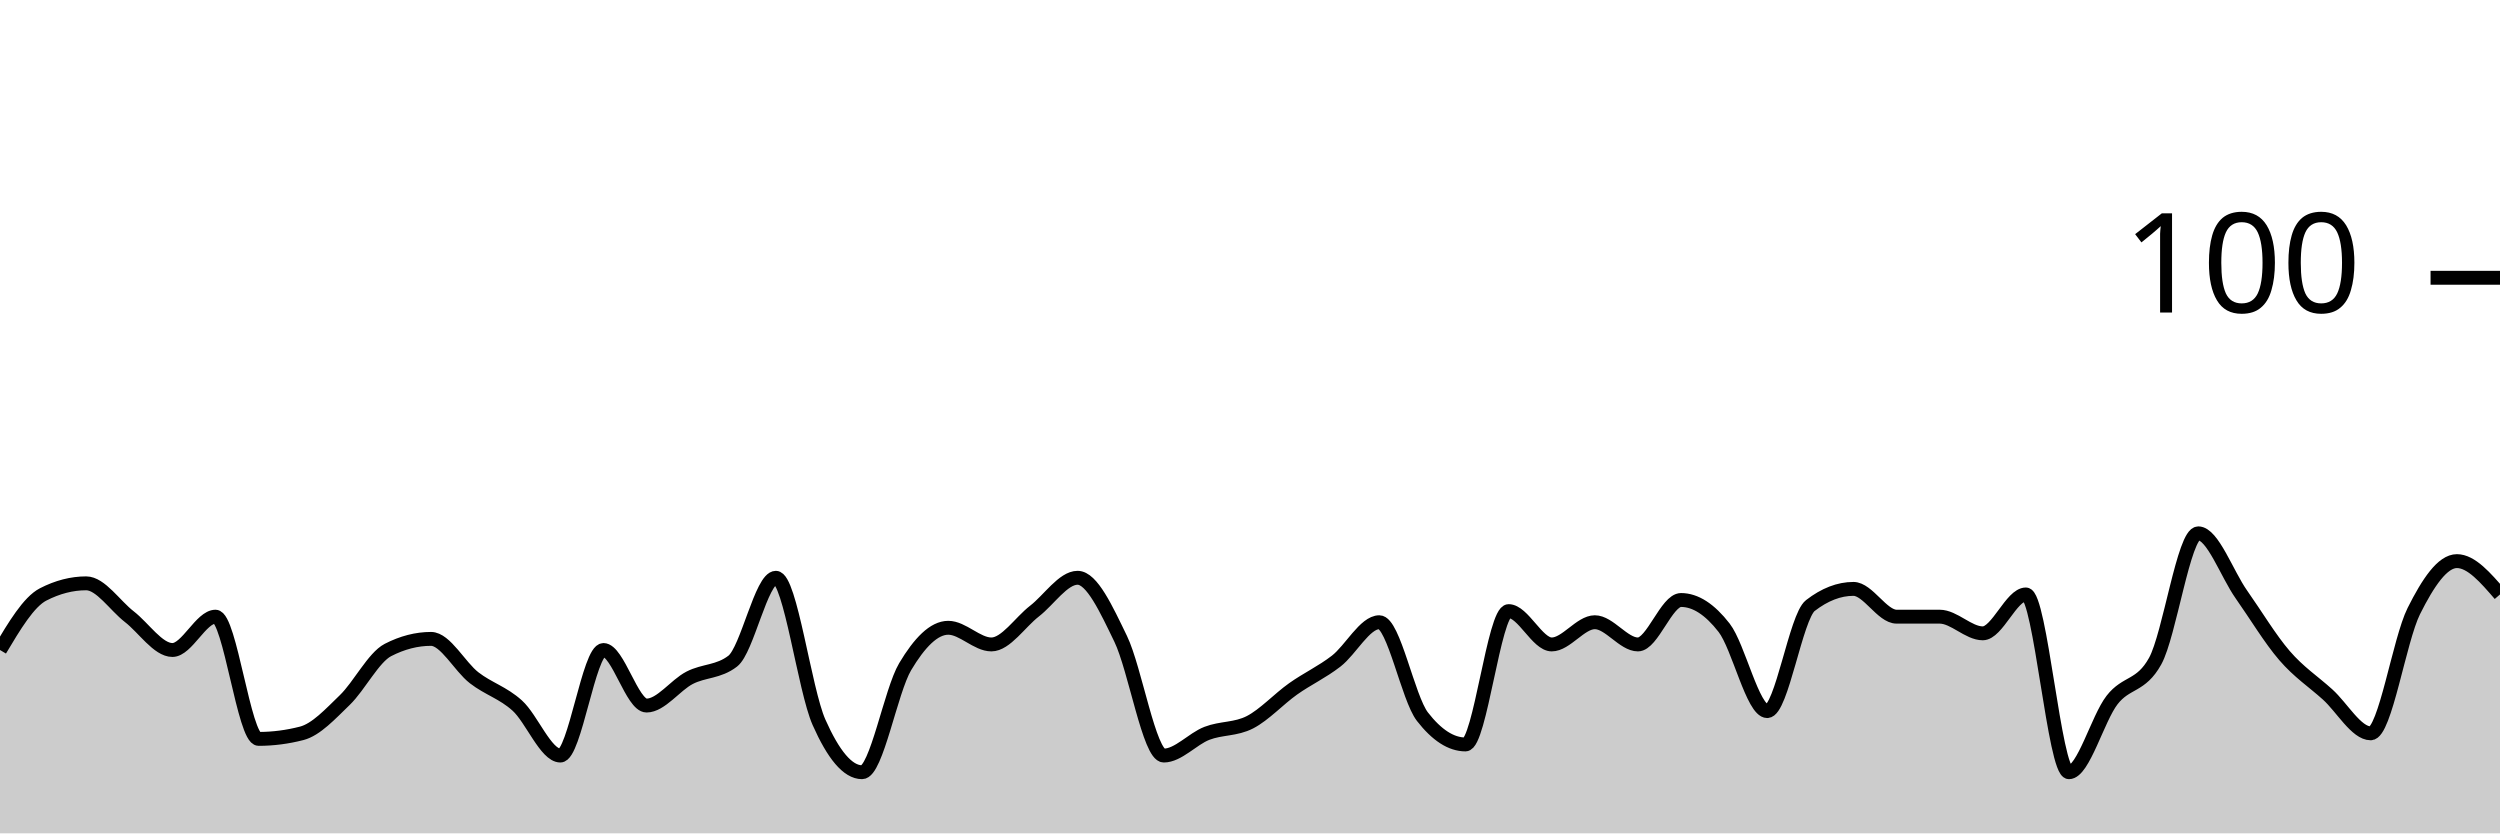
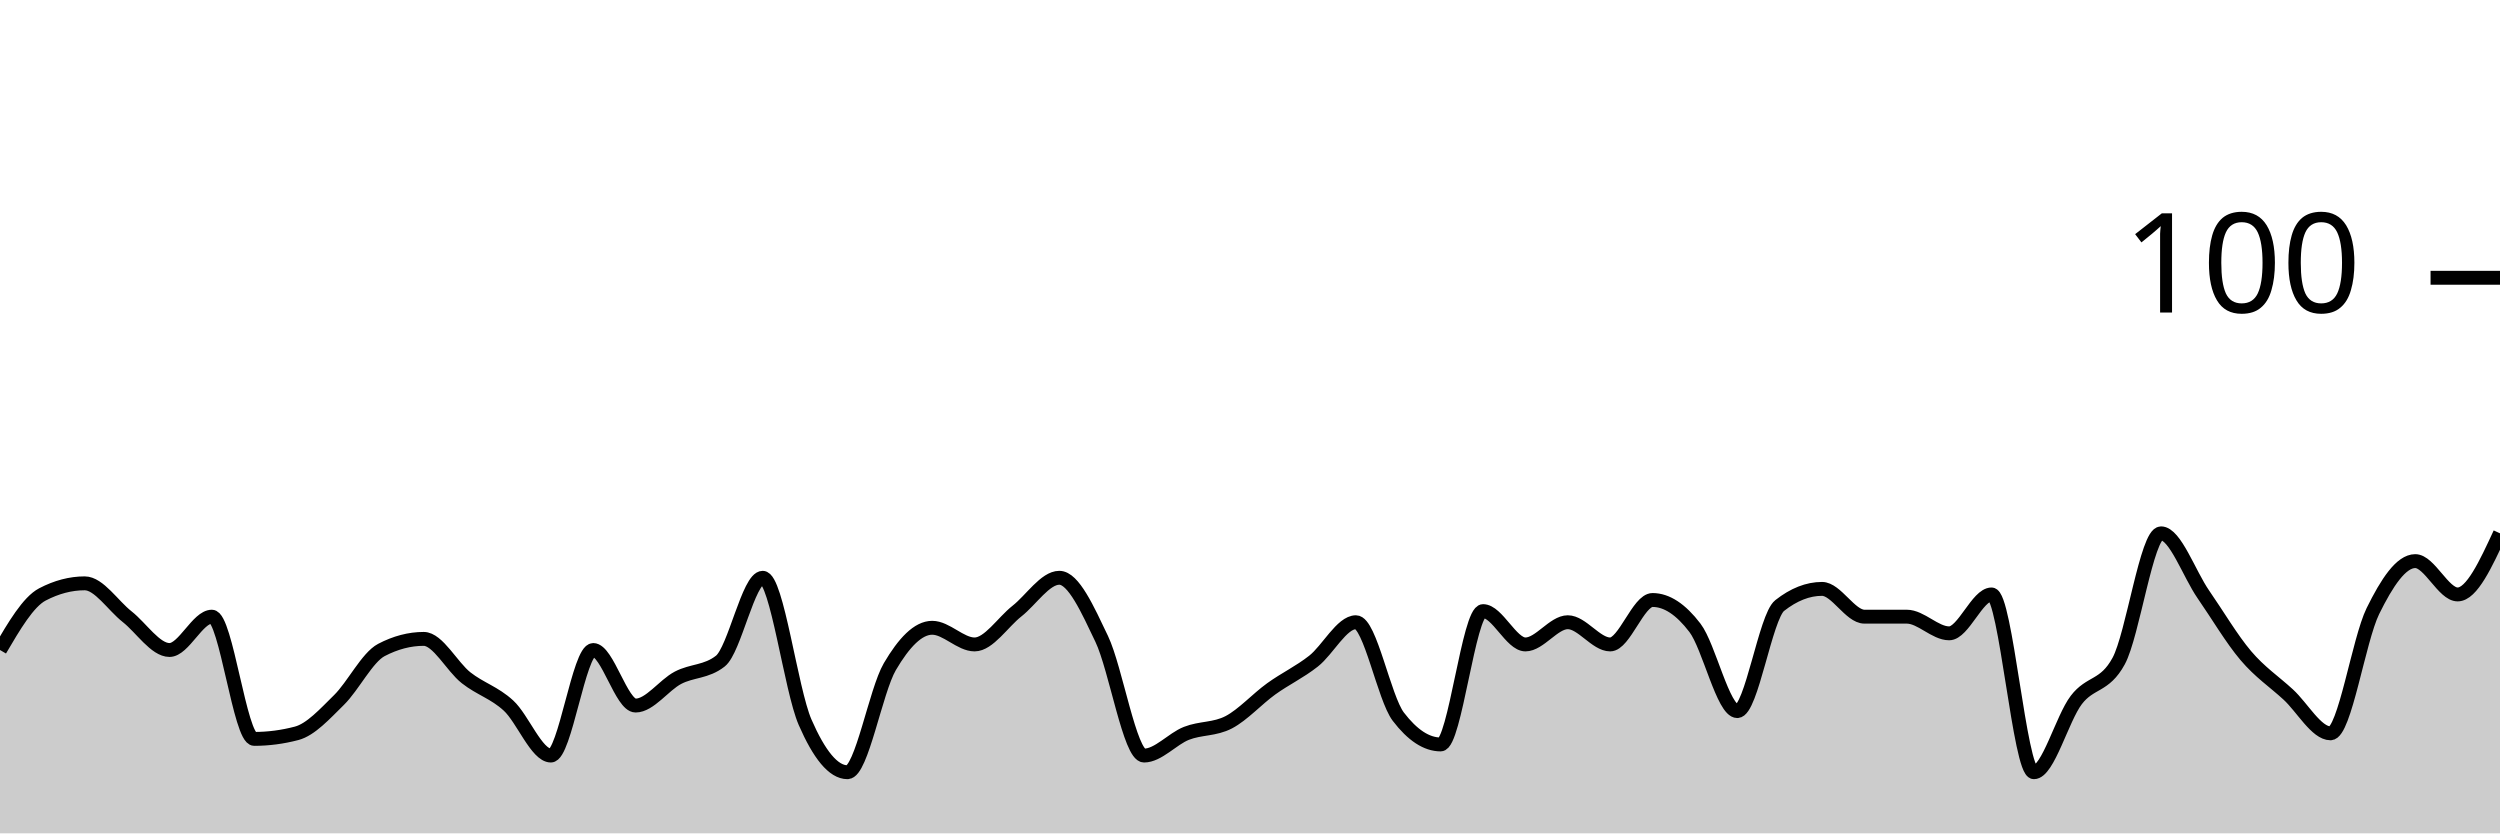
<svg xmlns="http://www.w3.org/2000/svg" viewBox="0 0 180 60">
  <g transform="translate(0,20)">
-     <path class="area" fill="rgba(0, 0, 0, 0.2)" d="M0,26.8C1.034,25.067,2.069,23.333,3.103,22.8C4.138,22.267,5.172,22,6.207,22C7.241,22,8.276,23.6,9.31,24.4C10.345,25.2,11.379,26.8,12.414,26.8C13.448,26.8,14.483,24.4,15.517,24.4C16.552,24.4,17.586,33.2,18.621,33.2C19.655,33.2,20.69,33.067,21.724,32.8C22.759,32.533,23.793,31.4,24.828,30.4C25.862,29.4,26.897,27.333,27.931,26.8C28.966,26.267,30,26,31.034,26C32.069,26,33.103,28,34.138,28.8C35.172,29.6,36.207,29.867,37.241,30.8C38.276,31.733,39.31,34.4,40.345,34.4C41.379,34.4,42.414,26.8,43.448,26.8C44.483,26.8,45.517,30.8,46.552,30.8C47.586,30.8,48.621,29.333,49.655,28.8C50.69,28.267,51.724,28.4,52.759,27.6C53.793,26.8,54.828,21.6,55.862,21.6C56.897,21.6,57.931,29.667,58.966,32C60,34.333,61.034,35.6,62.069,35.6C63.103,35.6,64.138,29.733,65.172,28C66.207,26.267,67.241,25.2,68.276,25.2C69.31,25.2,70.345,26.4,71.379,26.4C72.414,26.4,73.448,24.8,74.483,24C75.517,23.2,76.552,21.6,77.586,21.6C78.621,21.6,79.655,23.867,80.69,26C81.724,28.133,82.759,34.4,83.793,34.4C84.828,34.4,85.862,33.2,86.897,32.8C87.931,32.4,88.966,32.533,90,32C91.034,31.467,92.069,30.333,93.103,29.6C94.138,28.867,95.172,28.4,96.207,27.6C97.241,26.8,98.276,24.8,99.31,24.8C100.345,24.8,101.379,30.267,102.414,31.6C103.448,32.933,104.483,33.6,105.517,33.6C106.552,33.6,107.586,24,108.621,24C109.655,24,110.69,26.4,111.724,26.4C112.759,26.4,113.793,24.8,114.828,24.8C115.862,24.8,116.897,26.4,117.931,26.4C118.966,26.4,120,23.2,121.034,23.2C122.069,23.2,123.103,23.867,124.138,25.2C125.172,26.533,126.207,31.2,127.241,31.2C128.276,31.2,129.31,24.4,130.345,23.6C131.379,22.8,132.414,22.4,133.448,22.4C134.483,22.4,135.517,24.4,136.552,24.4C137.586,24.4,138.621,24.4,139.655,24.4C140.69,24.4,141.724,25.6,142.759,25.6C143.793,25.6,144.828,22.8,145.862,22.8C146.897,22.8,147.931,35.6,148.966,35.6C150,35.6,151.034,31.733,152.069,30.4C153.103,29.067,154.138,29.467,155.172,27.6C156.207,25.733,157.241,18.4,158.276,18.4C159.31,18.4,160.345,21.333,161.379,22.8C162.414,24.267,163.448,26,164.483,27.2C165.517,28.4,166.552,29.067,167.586,30C168.621,30.933,169.655,32.8,170.69,32.8C171.724,32.8,172.759,26.067,173.793,24C174.828,21.933,175.862,20.4,176.897,20.4C177.931,20.4,178.966,21.6,180,22.8L180,40C178.966,40,177.931,40,176.897,40C175.862,40,174.828,40,173.793,40C172.759,40,171.724,40,170.69,40C169.655,40,168.621,40,167.586,40C166.552,40,165.517,40,164.483,40C163.448,40,162.414,40,161.379,40C160.345,40,159.31,40,158.276,40C157.241,40,156.207,40,155.172,40C154.138,40,153.103,40,152.069,40C151.034,40,150,40,148.966,40C147.931,40,146.897,40,145.862,40C144.828,40,143.793,40,142.759,40C141.724,40,140.69,40,139.655,40C138.621,40,137.586,40,136.552,40C135.517,40,134.483,40,133.448,40C132.414,40,131.379,40,130.345,40C129.31,40,128.276,40,127.241,40C126.207,40,125.172,40,124.138,40C123.103,40,122.069,40,121.034,40C120,40,118.966,40,117.931,40C116.897,40,115.862,40,114.828,40C113.793,40,112.759,40,111.724,40C110.69,40,109.655,40,108.621,40C107.586,40,106.552,40,105.517,40C104.483,40,103.448,40,102.414,40C101.379,40,100.345,40,99.31,40C98.276,40,97.241,40,96.207,40C95.172,40,94.138,40,93.103,40C92.069,40,91.034,40,90,40C88.966,40,87.931,40,86.897,40C85.862,40,84.828,40,83.793,40C82.759,40,81.724,40,80.69,40C79.655,40,78.621,40,77.586,40C76.552,40,75.517,40,74.483,40C73.448,40,72.414,40,71.379,40C70.345,40,69.31,40,68.276,40C67.241,40,66.207,40,65.172,40C64.138,40,63.103,40,62.069,40C61.034,40,60,40,58.966,40C57.931,40,56.897,40,55.862,40C54.828,40,53.793,40,52.759,40C51.724,40,50.69,40,49.655,40C48.621,40,47.586,40,46.552,40C45.517,40,44.483,40,43.448,40C42.414,40,41.379,40,40.345,40C39.31,40,38.276,40,37.241,40C36.207,40,35.172,40,34.138,40C33.103,40,32.069,40,31.034,40C30,40,28.966,40,27.931,40C26.897,40,25.862,40,24.828,40C23.793,40,22.759,40,21.724,40C20.69,40,19.655,40,18.621,40C17.586,40,16.552,40,15.517,40C14.483,40,13.448,40,12.414,40C11.379,40,10.345,40,9.31,40C8.276,40,7.241,40,6.207,40C5.172,40,4.138,40,3.103,40C2.069,40,1.034,40,0,40Z" />
-     <path class="line" stroke="black" fill="none" d="M0,26.8C1.034,25.067,2.069,23.333,3.103,22.8C4.138,22.267,5.172,22,6.207,22C7.241,22,8.276,23.6,9.31,24.4C10.345,25.2,11.379,26.8,12.414,26.8C13.448,26.8,14.483,24.4,15.517,24.4C16.552,24.4,17.586,33.2,18.621,33.2C19.655,33.2,20.69,33.067,21.724,32.8C22.759,32.533,23.793,31.4,24.828,30.4C25.862,29.4,26.897,27.333,27.931,26.8C28.966,26.267,30,26,31.034,26C32.069,26,33.103,28,34.138,28.8C35.172,29.6,36.207,29.867,37.241,30.8C38.276,31.733,39.31,34.4,40.345,34.4C41.379,34.4,42.414,26.8,43.448,26.8C44.483,26.8,45.517,30.8,46.552,30.8C47.586,30.8,48.621,29.333,49.655,28.8C50.69,28.267,51.724,28.4,52.759,27.6C53.793,26.8,54.828,21.6,55.862,21.6C56.897,21.6,57.931,29.667,58.966,32C60,34.333,61.034,35.6,62.069,35.6C63.103,35.6,64.138,29.733,65.172,28C66.207,26.267,67.241,25.2,68.276,25.2C69.31,25.2,70.345,26.4,71.379,26.4C72.414,26.4,73.448,24.8,74.483,24C75.517,23.2,76.552,21.6,77.586,21.6C78.621,21.6,79.655,23.867,80.69,26C81.724,28.133,82.759,34.4,83.793,34.4C84.828,34.4,85.862,33.2,86.897,32.8C87.931,32.4,88.966,32.533,90,32C91.034,31.467,92.069,30.333,93.103,29.6C94.138,28.867,95.172,28.4,96.207,27.6C97.241,26.8,98.276,24.8,99.31,24.8C100.345,24.8,101.379,30.267,102.414,31.6C103.448,32.933,104.483,33.6,105.517,33.6C106.552,33.6,107.586,24,108.621,24C109.655,24,110.69,26.4,111.724,26.4C112.759,26.4,113.793,24.8,114.828,24.8C115.862,24.8,116.897,26.4,117.931,26.4C118.966,26.4,120,23.2,121.034,23.2C122.069,23.2,123.103,23.867,124.138,25.2C125.172,26.533,126.207,31.2,127.241,31.2C128.276,31.2,129.31,24.4,130.345,23.6C131.379,22.8,132.414,22.4,133.448,22.4C134.483,22.4,135.517,24.4,136.552,24.4C137.586,24.4,138.621,24.4,139.655,24.4C140.69,24.4,141.724,25.6,142.759,25.6C143.793,25.6,144.828,22.8,145.862,22.8C146.897,22.8,147.931,35.6,148.966,35.6C150,35.6,151.034,31.733,152.069,30.4C153.103,29.067,154.138,29.467,155.172,27.6C156.207,25.733,157.241,18.4,158.276,18.4C159.31,18.4,160.345,21.333,161.379,22.8C162.414,24.267,163.448,26,164.483,27.2C165.517,28.4,166.552,29.067,167.586,30C168.621,30.933,169.655,32.8,170.69,32.8C171.724,32.8,172.759,26.067,173.793,24C174.828,21.933,175.862,20.4,176.897,20.4C177.931,20.4,178.966,21.6,180,22.8" />
+     <path class="area" fill="rgba(0, 0, 0, 0.2)" d="M0,26.8C1.017,25.067,2.034,23.333,3.051,22.8C4.068,22.267,5.085,22,6.102,22C7.119,22,8.136,23.6,9.153,24.4C10.169,25.2,11.186,26.8,12.203,26.8C13.22,26.8,14.237,24.4,15.254,24.4C16.271,24.4,17.288,33.2,18.305,33.2C19.322,33.2,20.339,33.067,21.356,32.8C22.373,32.533,23.39,31.4,24.407,30.4C25.424,29.4,26.441,27.333,27.458,26.8C28.475,26.267,29.492,26,30.508,26C31.525,26,32.542,28,33.559,28.8C34.576,29.6,35.593,29.867,36.61,30.8C37.627,31.733,38.644,34.4,39.661,34.4C40.678,34.4,41.695,26.8,42.712,26.8C43.729,26.8,44.746,30.8,45.763,30.8C46.78,30.8,47.797,29.333,48.814,28.8C49.831,28.267,50.847,28.4,51.864,27.6C52.881,26.8,53.898,21.6,54.915,21.6C55.932,21.6,56.949,29.667,57.966,32C58.983,34.333,60,35.6,61.017,35.6C62.034,35.6,63.051,29.733,64.068,28C65.085,26.267,66.102,25.2,67.119,25.2C68.136,25.2,69.153,26.4,70.169,26.4C71.186,26.4,72.203,24.8,73.22,24C74.237,23.2,75.254,21.6,76.271,21.6C77.288,21.6,78.305,23.867,79.322,26C80.339,28.133,81.356,34.4,82.373,34.4C83.39,34.4,84.407,33.2,85.424,32.8C86.441,32.4,87.458,32.533,88.475,32C89.492,31.467,90.508,30.333,91.525,29.6C92.542,28.867,93.559,28.4,94.576,27.6C95.593,26.8,96.61,24.8,97.627,24.8C98.644,24.8,99.661,30.267,100.678,31.6C101.695,32.933,102.712,33.6,103.729,33.6C104.746,33.6,105.763,24,106.78,24C107.797,24,108.814,26.4,109.831,26.4C110.847,26.4,111.864,24.8,112.881,24.8C113.898,24.8,114.915,26.4,115.932,26.4C116.949,26.4,117.966,23.2,118.983,23.2C120,23.2,121.017,23.867,122.034,25.2C123.051,26.533,124.068,31.2,125.085,31.2C126.102,31.2,127.119,24.4,128.136,23.6C129.153,22.8,130.169,22.4,131.186,22.4C132.203,22.4,133.22,24.4,134.237,24.4C135.254,24.4,136.271,24.4,137.288,24.4C138.305,24.4,139.322,25.6,140.339,25.6C141.356,25.6,142.373,22.8,143.39,22.8C144.407,22.8,145.424,35.6,146.441,35.6C147.458,35.6,148.475,31.733,149.492,30.4C150.508,29.067,151.525,29.467,152.542,27.6C153.559,25.733,154.576,18.4,155.593,18.4C156.61,18.4,157.627,21.333,158.644,22.8C159.661,24.267,160.678,26,161.695,27.2C162.712,28.4,163.729,29.067,164.746,30C165.763,30.933,166.78,32.8,167.797,32.8C168.814,32.8,169.831,26.067,170.847,24C171.864,21.933,172.881,20.4,173.898,20.4C174.915,20.4,175.932,22.8,176.949,22.8C177.966,22.8,178.983,20.6,180,18.4L180,40C178.983,40,177.966,40,176.949,40C175.932,40,174.915,40,173.898,40C172.881,40,171.864,40,170.847,40C169.831,40,168.814,40,167.797,40C166.78,40,165.763,40,164.746,40C163.729,40,162.712,40,161.695,40C160.678,40,159.661,40,158.644,40C157.627,40,156.61,40,155.593,40C154.576,40,153.559,40,152.542,40C151.525,40,150.508,40,149.492,40C148.475,40,147.458,40,146.441,40C145.424,40,144.407,40,143.39,40C142.373,40,141.356,40,140.339,40C139.322,40,138.305,40,137.288,40C136.271,40,135.254,40,134.237,40C133.22,40,132.203,40,131.186,40C130.169,40,129.153,40,128.136,40C127.119,40,126.102,40,125.085,40C124.068,40,123.051,40,122.034,40C121.017,40,120,40,118.983,40C117.966,40,116.949,40,115.932,40C114.915,40,113.898,40,112.881,40C111.864,40,110.847,40,109.831,40C108.814,40,107.797,40,106.78,40C105.763,40,104.746,40,103.729,40C102.712,40,101.695,40,100.678,40C99.661,40,98.644,40,97.627,40C96.61,40,95.593,40,94.576,40C93.559,40,92.542,40,91.525,40C90.508,40,89.492,40,88.475,40C87.458,40,86.441,40,85.424,40C84.407,40,83.39,40,82.373,40C81.356,40,80.339,40,79.322,40C78.305,40,77.288,40,76.271,40C75.254,40,74.237,40,73.22,40C72.203,40,71.186,40,70.169,40C69.153,40,68.136,40,67.119,40C66.102,40,65.085,40,64.068,40C63.051,40,62.034,40,61.017,40C60,40,58.983,40,57.966,40C56.949,40,55.932,40,54.915,40C53.898,40,52.881,40,51.864,40C50.847,40,49.831,40,48.814,40C47.797,40,46.78,40,45.763,40C44.746,40,43.729,40,42.712,40C41.695,40,40.678,40,39.661,40C38.644,40,37.627,40,36.61,40C35.593,40,34.576,40,33.559,40C32.542,40,31.525,40,30.508,40C29.492,40,28.475,40,27.458,40C26.441,40,25.424,40,24.407,40C23.39,40,22.373,40,21.356,40C20.339,40,19.322,40,18.305,40C17.288,40,16.271,40,15.254,40C14.237,40,13.22,40,12.203,40C11.186,40,10.169,40,9.153,40C8.136,40,7.119,40,6.102,40C5.085,40,4.068,40,3.051,40C2.034,40,1.017,40,0,40Z" />
+     <path class="line" stroke="black" fill="none" d="M0,26.8C1.017,25.067,2.034,23.333,3.051,22.8C4.068,22.267,5.085,22,6.102,22C7.119,22,8.136,23.6,9.153,24.4C10.169,25.2,11.186,26.8,12.203,26.8C13.22,26.8,14.237,24.4,15.254,24.4C16.271,24.4,17.288,33.2,18.305,33.2C19.322,33.2,20.339,33.067,21.356,32.8C22.373,32.533,23.39,31.4,24.407,30.4C25.424,29.4,26.441,27.333,27.458,26.8C28.475,26.267,29.492,26,30.508,26C31.525,26,32.542,28,33.559,28.8C34.576,29.6,35.593,29.867,36.61,30.8C37.627,31.733,38.644,34.4,39.661,34.4C40.678,34.4,41.695,26.8,42.712,26.8C43.729,26.8,44.746,30.8,45.763,30.8C46.78,30.8,47.797,29.333,48.814,28.8C49.831,28.267,50.847,28.4,51.864,27.6C52.881,26.8,53.898,21.6,54.915,21.6C55.932,21.6,56.949,29.667,57.966,32C58.983,34.333,60,35.6,61.017,35.6C62.034,35.6,63.051,29.733,64.068,28C65.085,26.267,66.102,25.2,67.119,25.2C68.136,25.2,69.153,26.4,70.169,26.4C71.186,26.4,72.203,24.8,73.22,24C74.237,23.2,75.254,21.6,76.271,21.6C77.288,21.6,78.305,23.867,79.322,26C80.339,28.133,81.356,34.4,82.373,34.4C83.39,34.4,84.407,33.2,85.424,32.8C86.441,32.4,87.458,32.533,88.475,32C89.492,31.467,90.508,30.333,91.525,29.6C92.542,28.867,93.559,28.4,94.576,27.6C95.593,26.8,96.61,24.8,97.627,24.8C98.644,24.8,99.661,30.267,100.678,31.6C101.695,32.933,102.712,33.6,103.729,33.6C104.746,33.6,105.763,24,106.78,24C107.797,24,108.814,26.4,109.831,26.4C110.847,26.4,111.864,24.8,112.881,24.8C113.898,24.8,114.915,26.4,115.932,26.4C116.949,26.4,117.966,23.2,118.983,23.2C120,23.2,121.017,23.867,122.034,25.2C123.051,26.533,124.068,31.2,125.085,31.2C126.102,31.2,127.119,24.4,128.136,23.6C129.153,22.8,130.169,22.4,131.186,22.4C132.203,22.4,133.22,24.4,134.237,24.4C135.254,24.4,136.271,24.4,137.288,24.4C138.305,24.4,139.322,25.6,140.339,25.6C141.356,25.6,142.373,22.8,143.39,22.8C144.407,22.8,145.424,35.6,146.441,35.6C147.458,35.6,148.475,31.733,149.492,30.4C150.508,29.067,151.525,29.467,152.542,27.6C153.559,25.733,154.576,18.4,155.593,18.4C156.61,18.4,157.627,21.333,158.644,22.8C159.661,24.267,160.678,26,161.695,27.2C162.712,28.4,163.729,29.067,164.746,30C165.763,30.933,166.78,32.8,167.797,32.8C168.814,32.8,169.831,26.067,170.847,24C171.864,21.933,172.881,20.4,173.898,20.4C174.915,20.4,175.932,22.8,176.949,22.8C177.966,22.8,178.983,20.6,180,18.4" />
    <path class="axis-ceiling" stroke-width="1" stroke="black" fill="none" d="M175,0L180,0" />
    <text class="axis-ceiling-label" font-family="sans-serif" text-anchor="end" font-size="10px" x="170" y="2.5">100</text>
  </g>
</svg>
